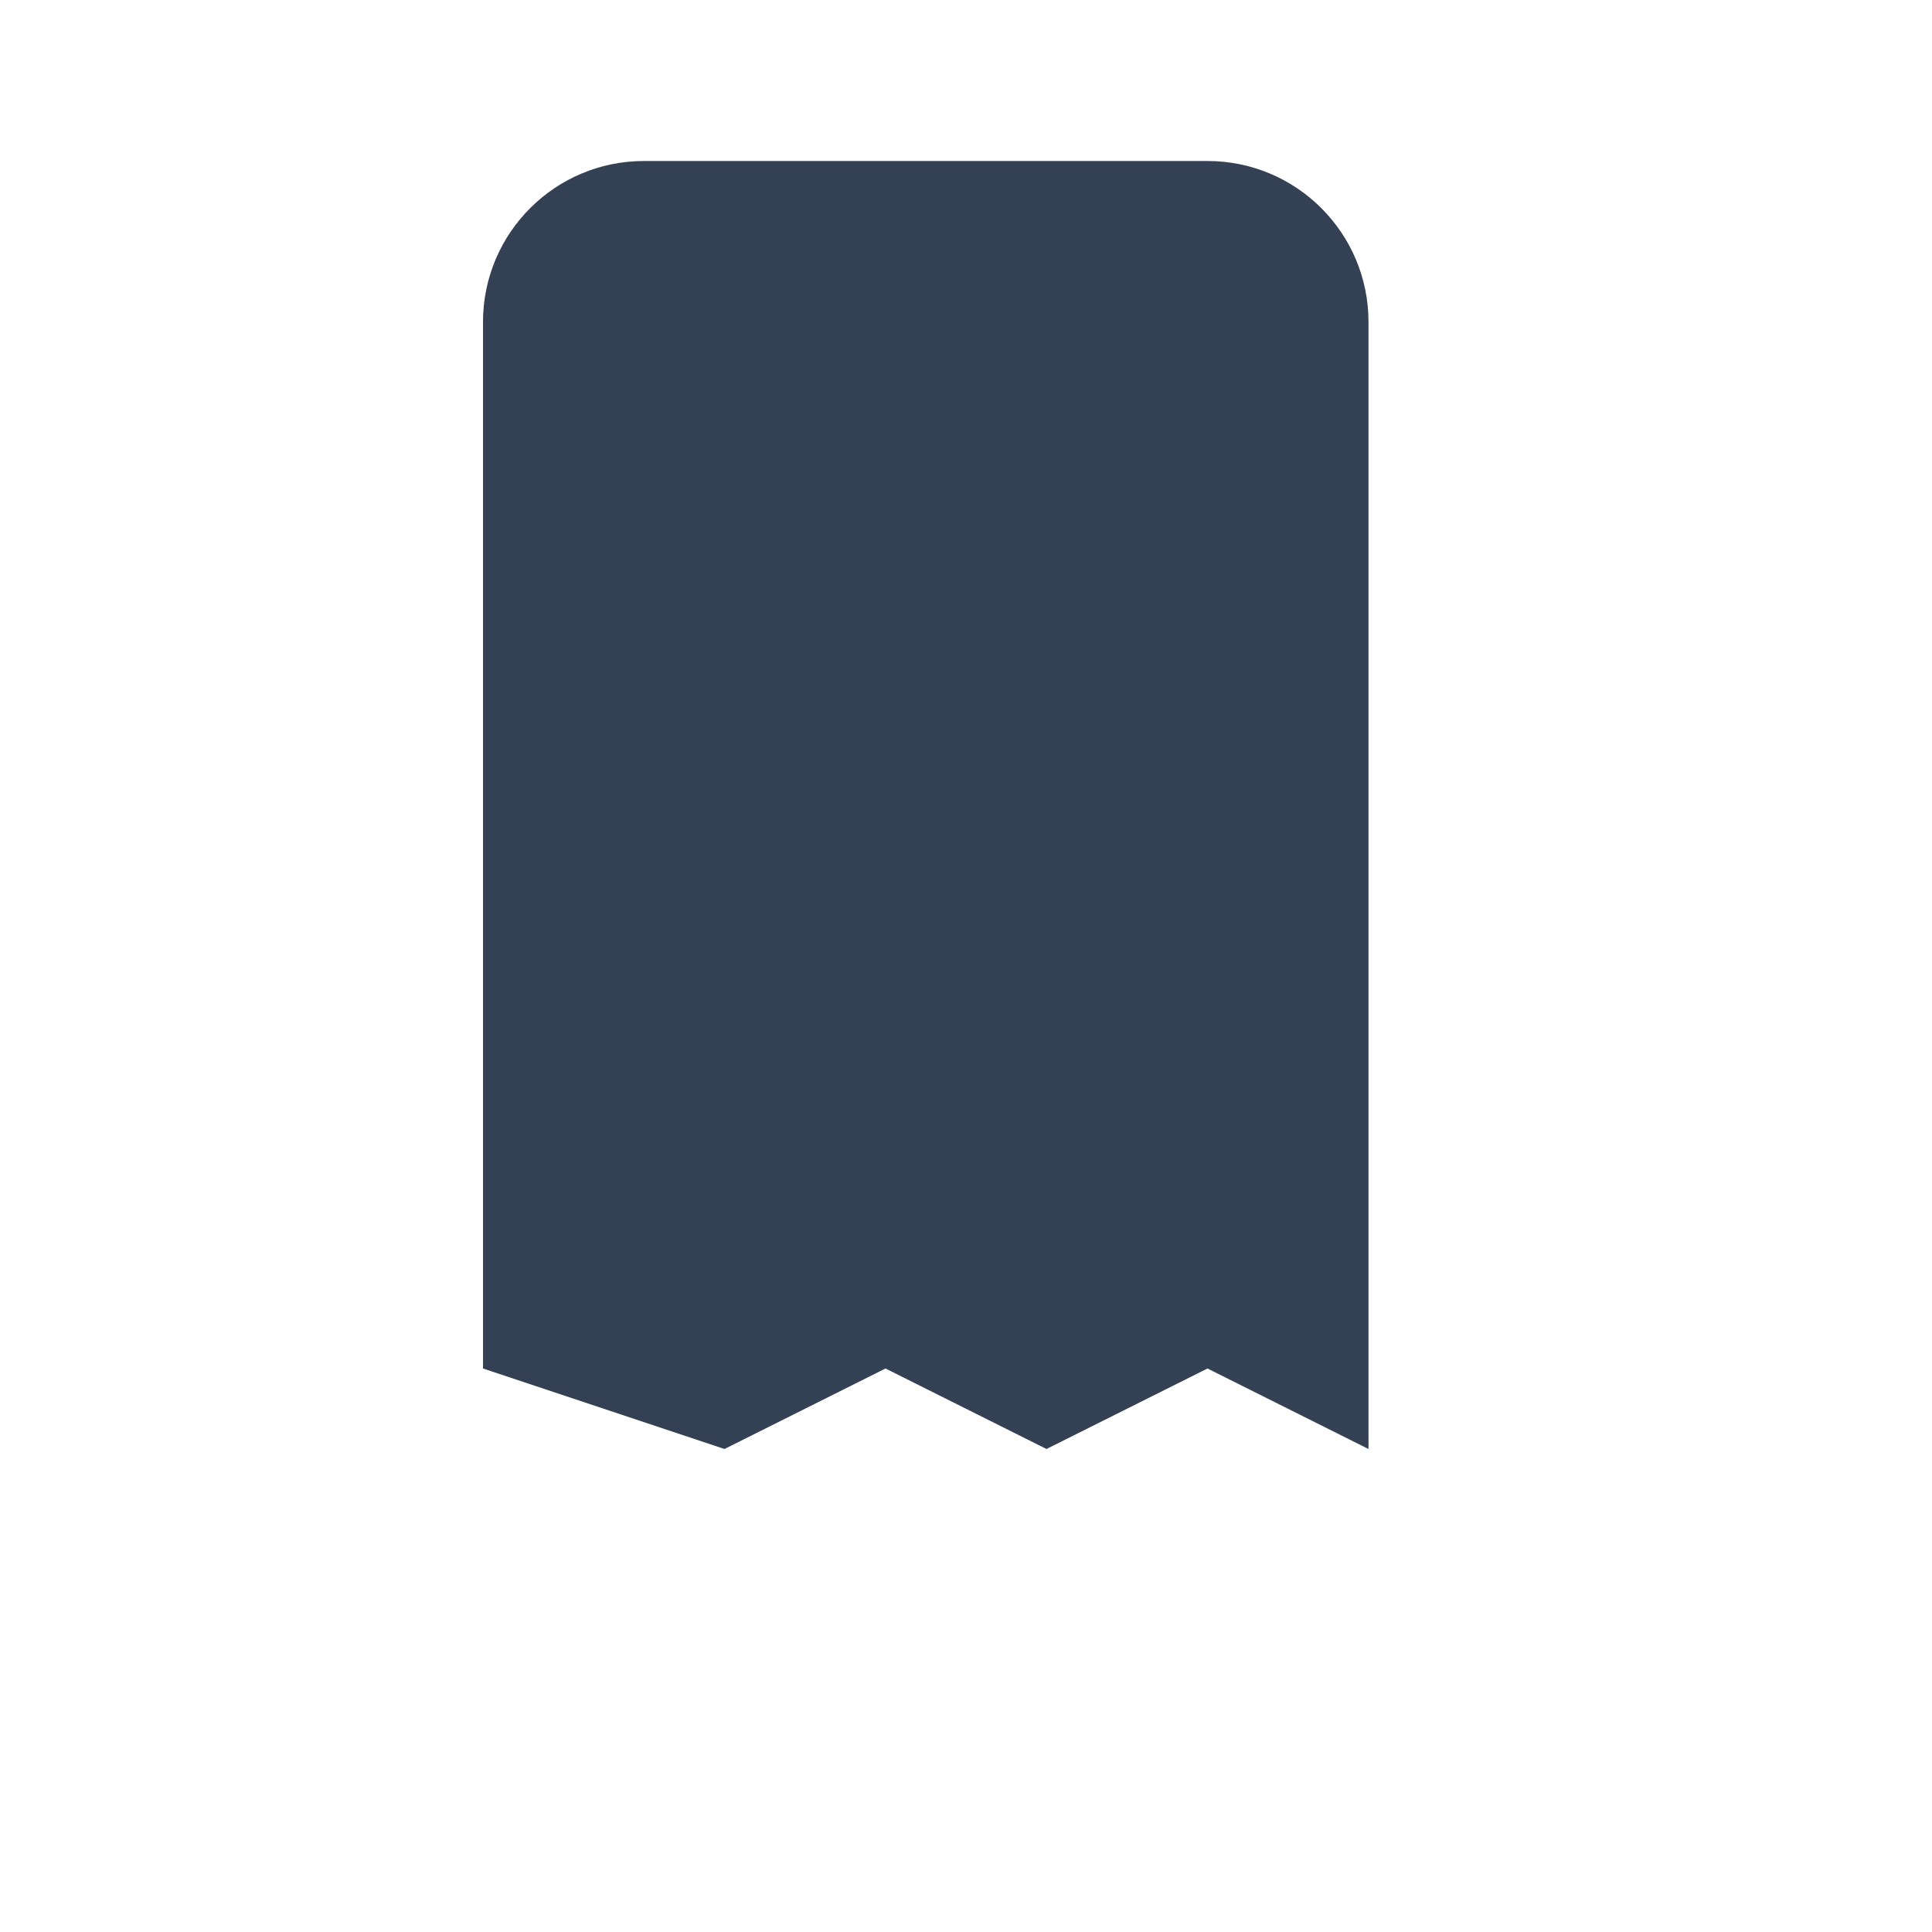
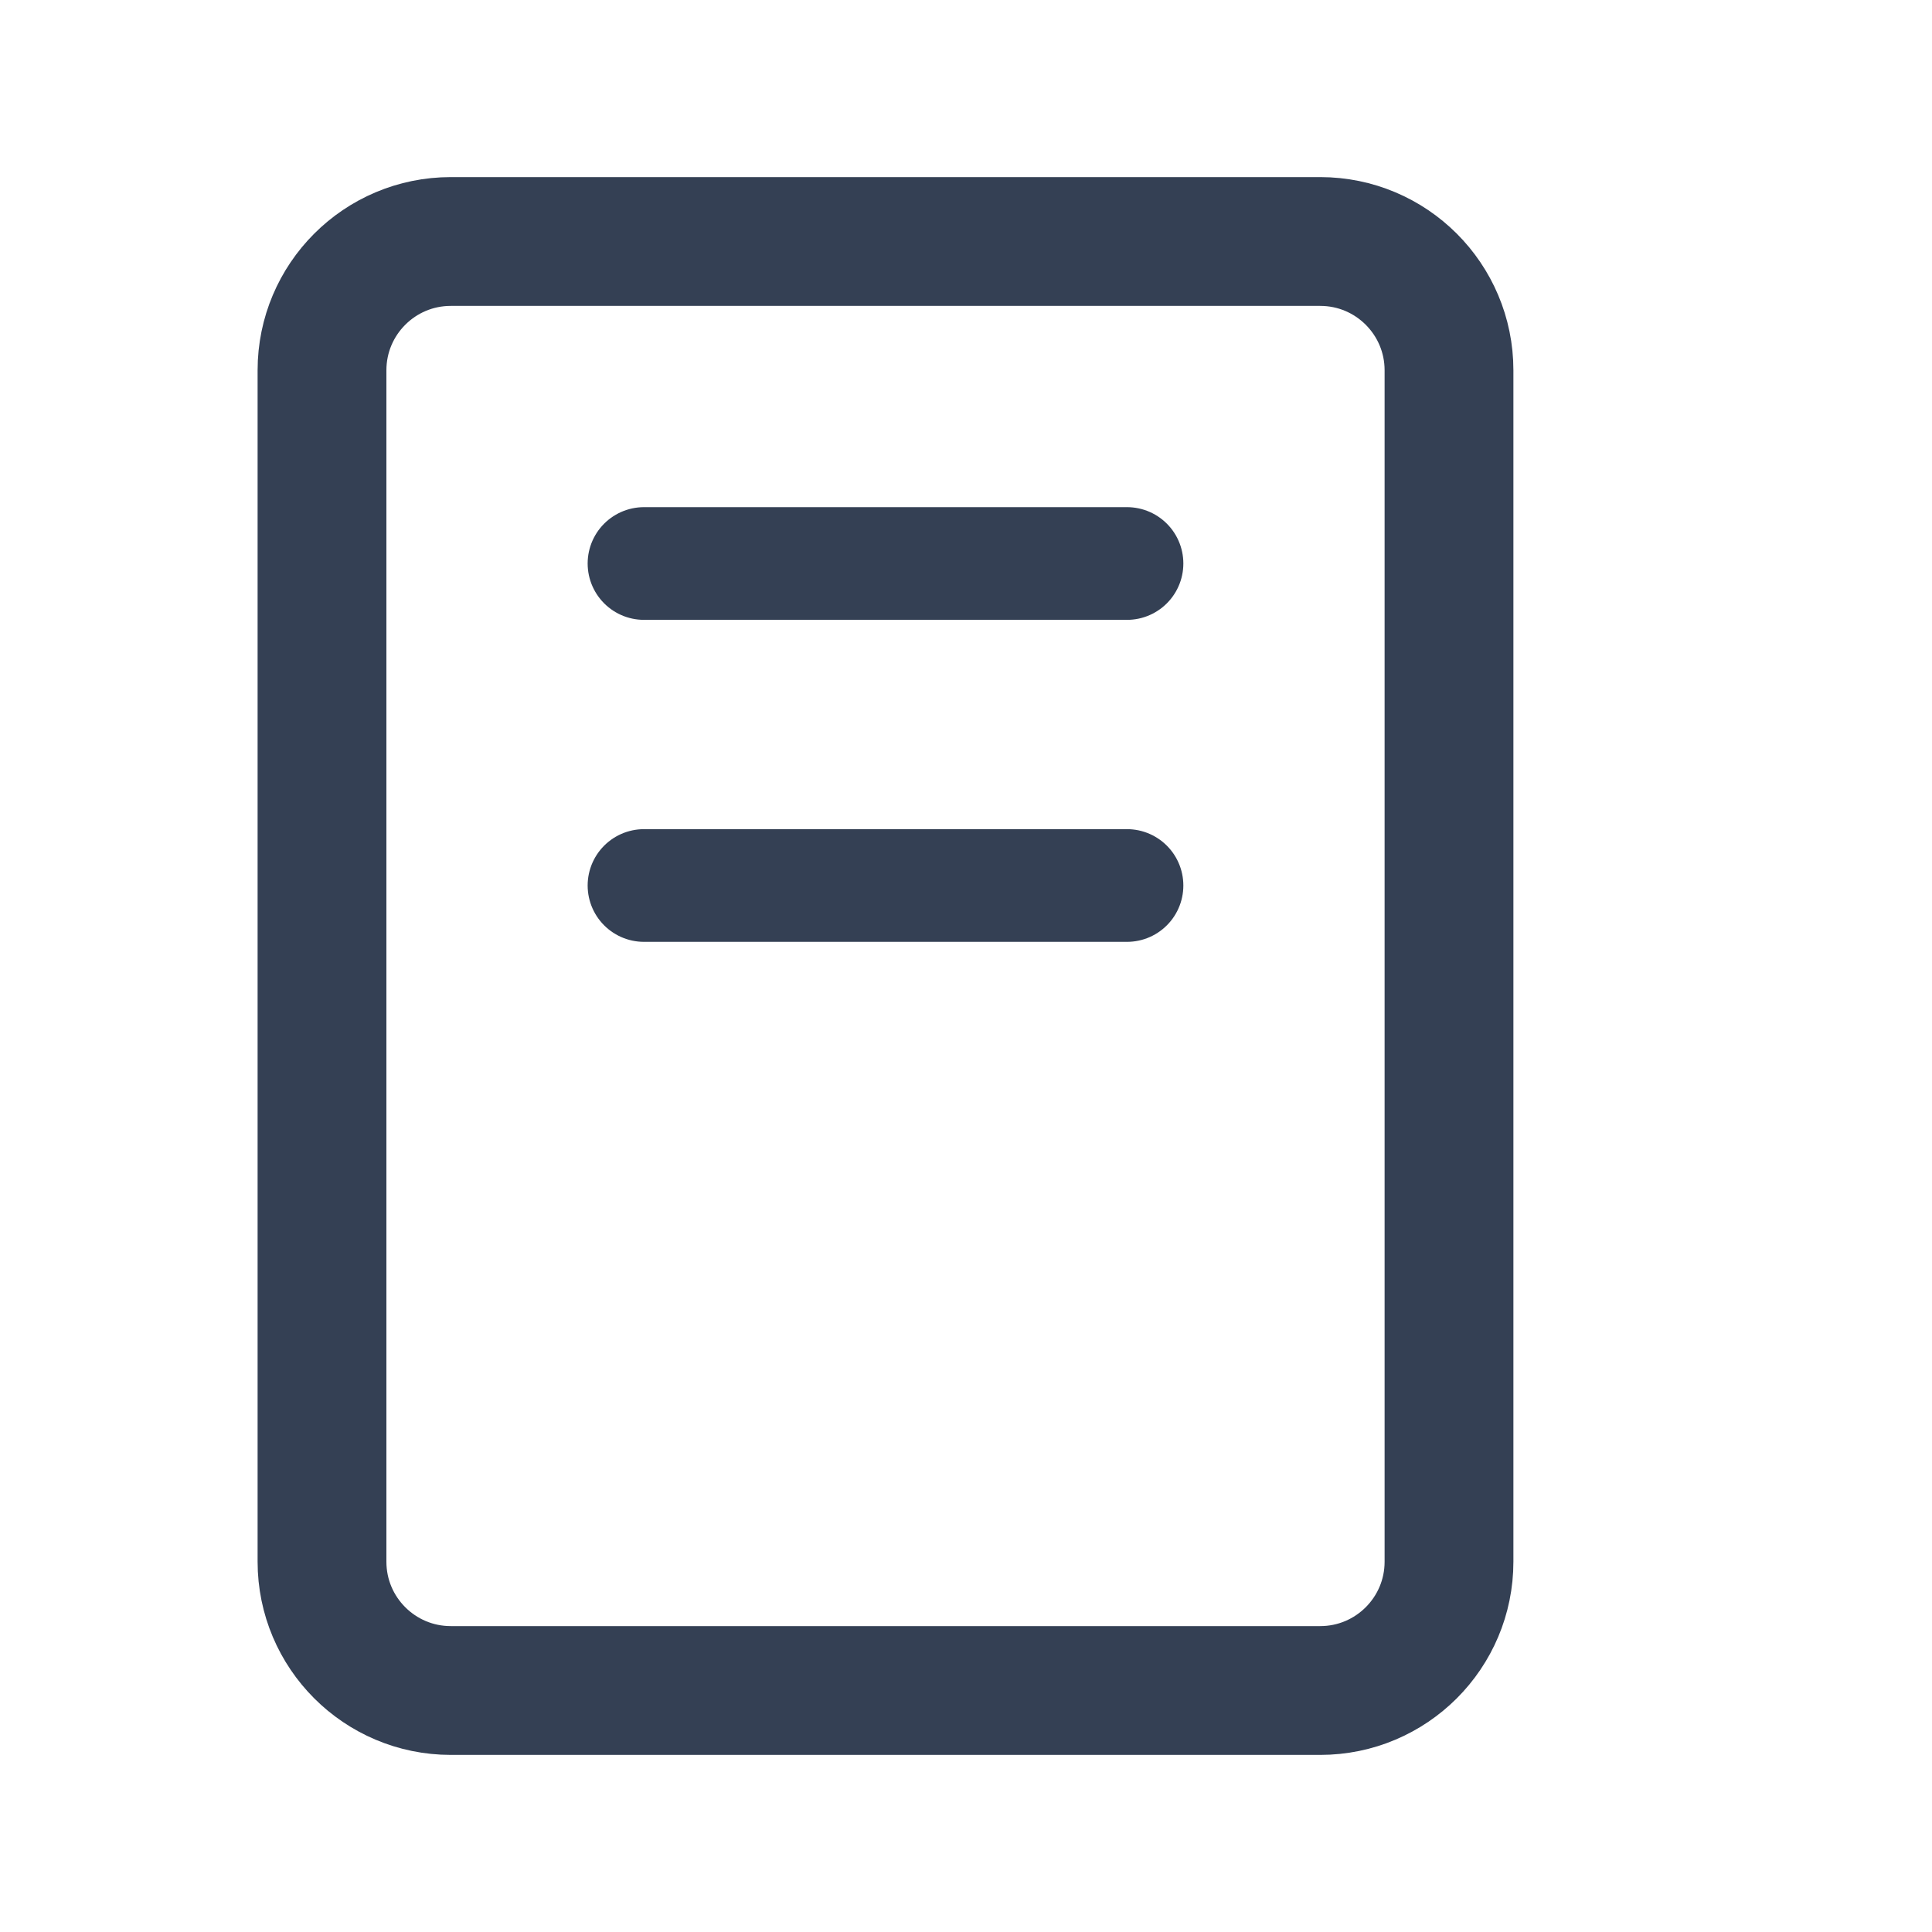
- <svg xmlns="http://www.w3.org/2000/svg" viewBox="0 0 24 24" fill="#344054">
-   <path d="M6 2h9a2 2 0 0 1 2 2v14l-2-1-2 1-2-1-2 1-3-1V4a2 2 0 0 1 2-2z" />
+ <svg xmlns="http://www.w3.org/2000/svg" viewBox="0 0 24 24" fill="none" stroke="#344054" stroke-linecap="round" stroke-linejoin="round">
+   <rect x="4" y="3" width="14" height="18" rx="1.6" stroke-width="1.6" fill="none" />
+   <path d="M8 7h6" stroke-width="1.4" />
+   <path d="M8 11h6" stroke-width="1.4" />
</svg>
